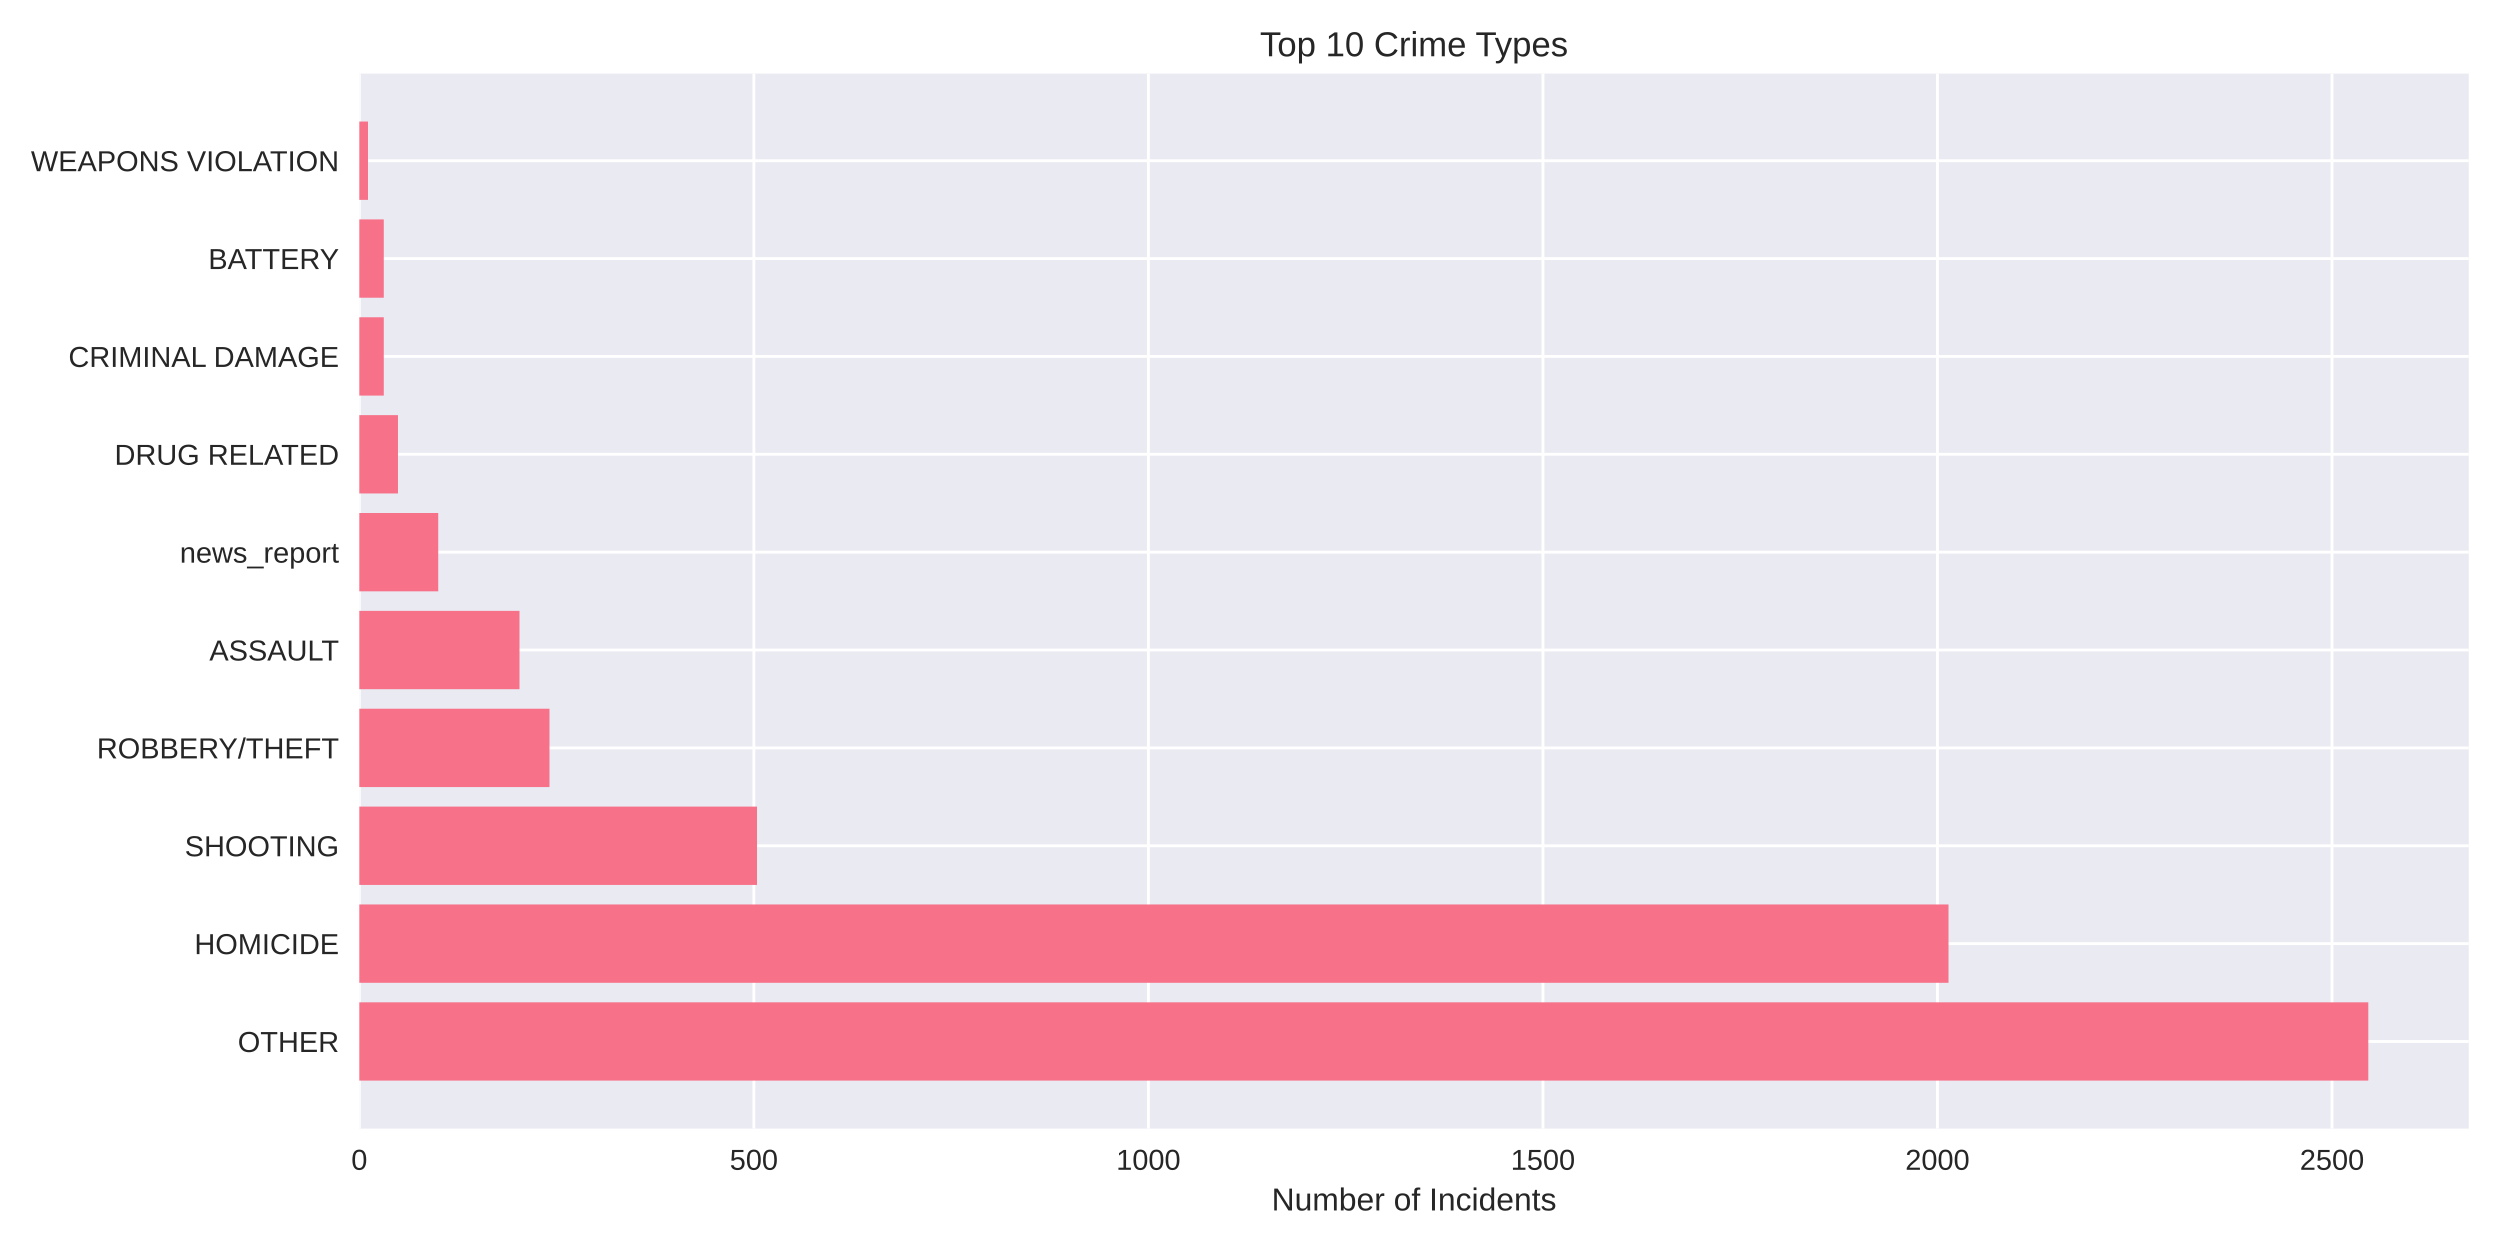
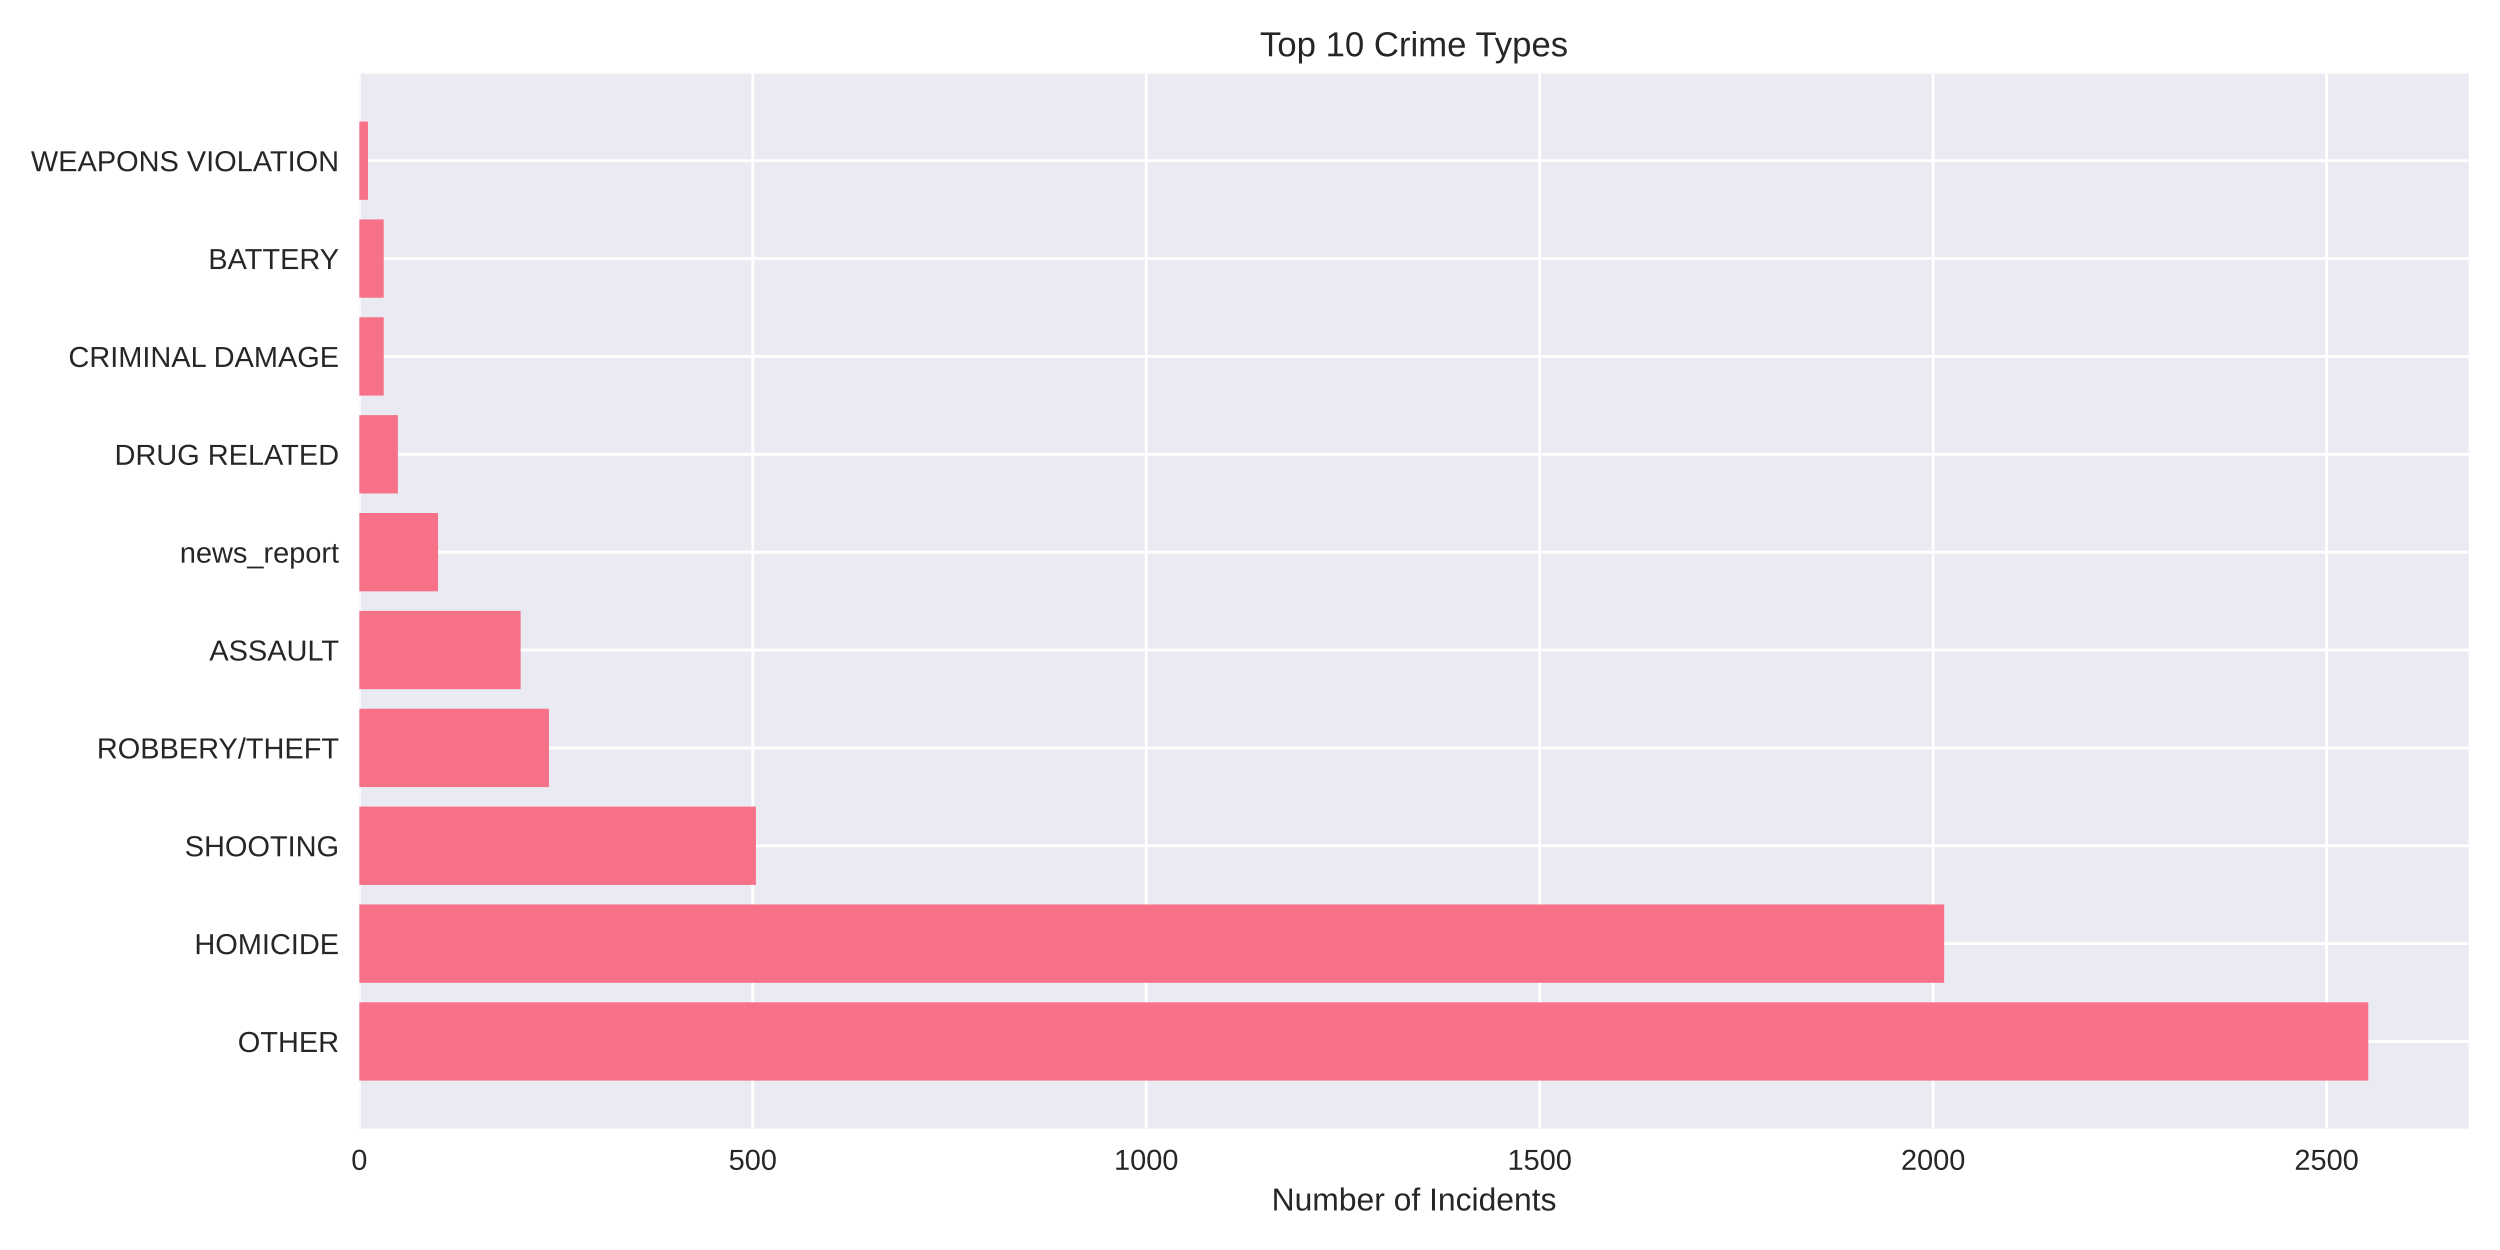
<svg xmlns="http://www.w3.org/2000/svg" width="864pt" height="432pt" viewBox="0 0 864 432" version="1.1">
  <defs>
    <style type="text/css">*{stroke-linejoin: round; stroke-linecap: butt}</style>
  </defs>
  <g id="figure_1">
    <g id="patch_1">
      <path d="M 0 432  L 864 432  L 864 0  L 0 0  z " style="fill: #ffffff" />
    </g>
    <g id="axes_1">
      <g id="patch_2">
        <path d="M 124.18 390.04  L 853.2 390.04  L 853.2 25.44  L 124.18 25.44  z " style="fill: #eaeaf2" />
      </g>
      <g id="matplotlib.axis_1">
        <g id="xtick_1">
          <g id="line2d_1">
-             <path d="M 124.18 390.04  L 124.18 25.44  " clip-path="url(#p948cd181fa)" style="fill: none; stroke: #ffffff; stroke-linecap: round" />
+             <path d="M 124.18 390.04  L 124.18 25.44  " clip-path="url(#pb626140069)" style="fill: none; stroke: #ffffff; stroke-linecap: round" />
          </g>
          <g id="line2d_2" />
          <g id="text_1">
            <text style="fill: #262626; font: 10px 'Arial', 'Liberation Sans', 'DejaVu Sans', 'Bitstream Vera Sans', sans-serif; text-anchor: middle" x="124.18" y="404.287" transform="rotate(-0 124.18 404.2869)">0</text>
          </g>
        </g>
        <g id="xtick_2">
          <g id="line2d_3">
-             <path d="M 260.532 390.04  L 260.532 25.44  " clip-path="url(#p948cd181fa)" style="fill: none; stroke: #ffffff; stroke-linecap: round" />
+             <path d="M 260.158 390.04  L 260.158 25.44  " clip-path="url(#pb626140069)" style="fill: none; stroke: #ffffff; stroke-linecap: round" />
          </g>
          <g id="line2d_4" />
          <g id="text_2">
-             <text style="fill: #262626; font: 10px 'Arial', 'Liberation Sans', 'DejaVu Sans', 'Bitstream Vera Sans', sans-serif; text-anchor: middle" x="260.532" y="404.287" transform="rotate(-0 260.5321 404.2869)">500</text>
+             <text style="fill: #262626; font: 10px 'Arial', 'Liberation Sans', 'DejaVu Sans', 'Bitstream Vera Sans', sans-serif; text-anchor: middle" x="260.158" y="404.287" transform="rotate(-0 260.1582 404.2869)">500</text>
          </g>
        </g>
        <g id="xtick_3">
          <g id="line2d_5">
-             <path d="M 396.884 390.04  L 396.884 25.44  " clip-path="url(#p948cd181fa)" style="fill: none; stroke: #ffffff; stroke-linecap: round" />
+             <path d="M 396.136 390.04  L 396.136 25.44  " clip-path="url(#pb626140069)" style="fill: none; stroke: #ffffff; stroke-linecap: round" />
          </g>
          <g id="line2d_6" />
          <g id="text_3">
-             <text style="fill: #262626; font: 10px 'Arial', 'Liberation Sans', 'DejaVu Sans', 'Bitstream Vera Sans', sans-serif; text-anchor: middle" x="396.884" y="404.287" transform="rotate(-0 396.8841 404.2869)">1000</text>
+             <text style="fill: #262626; font: 10px 'Arial', 'Liberation Sans', 'DejaVu Sans', 'Bitstream Vera Sans', sans-serif; text-anchor: middle" x="396.136" y="404.287" transform="rotate(-0 396.1364 404.2869)">1000</text>
          </g>
        </g>
        <g id="xtick_4">
          <g id="line2d_7">
-             <path d="M 533.236 390.04  L 533.236 25.44  " clip-path="url(#p948cd181fa)" style="fill: none; stroke: #ffffff; stroke-linecap: round" />
+             <path d="M 532.115 390.04  L 532.115 25.44  " clip-path="url(#pb626140069)" style="fill: none; stroke: #ffffff; stroke-linecap: round" />
          </g>
          <g id="line2d_8" />
          <g id="text_4">
-             <text style="fill: #262626; font: 10px 'Arial', 'Liberation Sans', 'DejaVu Sans', 'Bitstream Vera Sans', sans-serif; text-anchor: middle" x="533.236" y="404.287" transform="rotate(-0 533.2362 404.2869)">1500</text>
+             <text style="fill: #262626; font: 10px 'Arial', 'Liberation Sans', 'DejaVu Sans', 'Bitstream Vera Sans', sans-serif; text-anchor: middle" x="532.115" y="404.287" transform="rotate(-0 532.1146 404.2869)">1500</text>
          </g>
        </g>
        <g id="xtick_5">
          <g id="line2d_9">
-             <path d="M 669.588 390.04  L 669.588 25.44  " clip-path="url(#p948cd181fa)" style="fill: none; stroke: #ffffff; stroke-linecap: round" />
+             <path d="M 668.093 390.04  L 668.093 25.44  " clip-path="url(#pb626140069)" style="fill: none; stroke: #ffffff; stroke-linecap: round" />
          </g>
          <g id="line2d_10" />
          <g id="text_5">
-             <text style="fill: #262626; font: 10px 'Arial', 'Liberation Sans', 'DejaVu Sans', 'Bitstream Vera Sans', sans-serif; text-anchor: middle" x="669.588" y="404.287" transform="rotate(-0 669.5883 404.2869)">2000</text>
+             <text style="fill: #262626; font: 10px 'Arial', 'Liberation Sans', 'DejaVu Sans', 'Bitstream Vera Sans', sans-serif; text-anchor: middle" x="668.093" y="404.287" transform="rotate(-0 668.0929 404.2869)">2000</text>
          </g>
        </g>
        <g id="xtick_6">
          <g id="line2d_11">
-             <path d="M 805.94 390.04  L 805.94 25.44  " clip-path="url(#p948cd181fa)" style="fill: none; stroke: #ffffff; stroke-linecap: round" />
+             <path d="M 804.071 390.04  L 804.071 25.44  " clip-path="url(#pb626140069)" style="fill: none; stroke: #ffffff; stroke-linecap: round" />
          </g>
          <g id="line2d_12" />
          <g id="text_6">
-             <text style="fill: #262626; font: 10px 'Arial', 'Liberation Sans', 'DejaVu Sans', 'Bitstream Vera Sans', sans-serif; text-anchor: middle" x="805.94" y="404.287" transform="rotate(-0 805.9404 404.2869)">2500</text>
+             <text style="fill: #262626; font: 10px 'Arial', 'Liberation Sans', 'DejaVu Sans', 'Bitstream Vera Sans', sans-serif; text-anchor: middle" x="804.071" y="404.287" transform="rotate(-0 804.0711 404.2869)">2500</text>
          </g>
        </g>
        <g id="text_7">
          <text style="fill: #262626; font: 11px 'Arial', 'Liberation Sans', 'DejaVu Sans', 'Bitstream Vera Sans', sans-serif; text-anchor: middle" x="488.69" y="418.333" transform="rotate(-0 488.69 418.3334)">Number of Incidents</text>
        </g>
      </g>
      <g id="matplotlib.axis_2">
        <g id="ytick_1">
          <g id="line2d_13">
-             <path d="M 124.18 359.939  L 853.2 359.939  " clip-path="url(#p948cd181fa)" style="fill: none; stroke: #ffffff; stroke-linecap: round" />
+             <path d="M 124.18 359.939  L 853.2 359.939  " clip-path="url(#pb626140069)" style="fill: none; stroke: #ffffff; stroke-linecap: round" />
          </g>
          <g id="line2d_14" />
          <g id="text_8">
            <text style="fill: #262626; font: 10px 'Arial', 'Liberation Sans', 'DejaVu Sans', 'Bitstream Vera Sans', sans-serif; text-anchor: end" x="117.18" y="363.562" transform="rotate(-0 117.18 363.562)">OTHER</text>
          </g>
        </g>
        <g id="ytick_2">
          <g id="line2d_15">
-             <path d="M 124.18 326.117  L 853.2 326.117  " clip-path="url(#p948cd181fa)" style="fill: none; stroke: #ffffff; stroke-linecap: round" />
+             <path d="M 124.18 326.117  L 853.2 326.117  " clip-path="url(#pb626140069)" style="fill: none; stroke: #ffffff; stroke-linecap: round" />
          </g>
          <g id="line2d_16" />
          <g id="text_9">
            <text style="fill: #262626; font: 10px 'Arial', 'Liberation Sans', 'DejaVu Sans', 'Bitstream Vera Sans', sans-serif; text-anchor: end" x="117.18" y="329.74" transform="rotate(-0 117.18 329.7401)">HOMICIDE</text>
          </g>
        </g>
        <g id="ytick_3">
          <g id="line2d_17">
-             <path d="M 124.18 292.295  L 853.2 292.295  " clip-path="url(#p948cd181fa)" style="fill: none; stroke: #ffffff; stroke-linecap: round" />
+             <path d="M 124.18 292.295  L 853.2 292.295  " clip-path="url(#pb626140069)" style="fill: none; stroke: #ffffff; stroke-linecap: round" />
          </g>
          <g id="line2d_18" />
          <g id="text_10">
            <text style="fill: #262626; font: 10px 'Arial', 'Liberation Sans', 'DejaVu Sans', 'Bitstream Vera Sans', sans-serif; text-anchor: end" x="117.18" y="295.918" transform="rotate(-0 117.18 295.9182)">SHOOTING</text>
          </g>
        </g>
        <g id="ytick_4">
          <g id="line2d_19">
-             <path d="M 124.18 258.473  L 853.2 258.473  " clip-path="url(#p948cd181fa)" style="fill: none; stroke: #ffffff; stroke-linecap: round" />
+             <path d="M 124.18 258.473  L 853.2 258.473  " clip-path="url(#pb626140069)" style="fill: none; stroke: #ffffff; stroke-linecap: round" />
          </g>
          <g id="line2d_20" />
          <g id="text_11">
            <text style="fill: #262626; font: 10px 'Arial', 'Liberation Sans', 'DejaVu Sans', 'Bitstream Vera Sans', sans-serif; text-anchor: end" x="117.18" y="262.096" transform="rotate(-0 117.18 262.0963)">ROBBERY/THEFT</text>
          </g>
        </g>
        <g id="ytick_5">
          <g id="line2d_21">
-             <path d="M 124.18 224.651  L 853.2 224.651  " clip-path="url(#p948cd181fa)" style="fill: none; stroke: #ffffff; stroke-linecap: round" />
+             <path d="M 124.18 224.651  L 853.2 224.651  " clip-path="url(#pb626140069)" style="fill: none; stroke: #ffffff; stroke-linecap: round" />
          </g>
          <g id="line2d_22" />
          <g id="text_12">
            <text style="fill: #262626; font: 10px 'Arial', 'Liberation Sans', 'DejaVu Sans', 'Bitstream Vera Sans', sans-serif; text-anchor: end" x="117.18" y="228.274" transform="rotate(-0 117.18 228.2744)">ASSAULT</text>
          </g>
        </g>
        <g id="ytick_6">
          <g id="line2d_23">
-             <path d="M 124.18 190.829  L 853.2 190.829  " clip-path="url(#p948cd181fa)" style="fill: none; stroke: #ffffff; stroke-linecap: round" />
+             <path d="M 124.18 190.829  L 853.2 190.829  " clip-path="url(#pb626140069)" style="fill: none; stroke: #ffffff; stroke-linecap: round" />
          </g>
          <g id="line2d_24" />
          <g id="text_13">
            <text style="fill: #262626; font: 10px 'Arial', 'Liberation Sans', 'DejaVu Sans', 'Bitstream Vera Sans', sans-serif; text-anchor: end" x="117.18" y="194.452" transform="rotate(-0 117.18 194.4525)">news_report</text>
          </g>
        </g>
        <g id="ytick_7">
          <g id="line2d_25">
-             <path d="M 124.18 157.007  L 853.2 157.007  " clip-path="url(#p948cd181fa)" style="fill: none; stroke: #ffffff; stroke-linecap: round" />
+             <path d="M 124.18 157.007  L 853.2 157.007  " clip-path="url(#pb626140069)" style="fill: none; stroke: #ffffff; stroke-linecap: round" />
          </g>
          <g id="line2d_26" />
          <g id="text_14">
            <text style="fill: #262626; font: 10px 'Arial', 'Liberation Sans', 'DejaVu Sans', 'Bitstream Vera Sans', sans-serif; text-anchor: end" x="117.18" y="160.631" transform="rotate(-0 117.18 160.6306)">DRUG RELATED</text>
          </g>
        </g>
        <g id="ytick_8">
          <g id="line2d_27">
-             <path d="M 124.18 123.185  L 853.2 123.185  " clip-path="url(#p948cd181fa)" style="fill: none; stroke: #ffffff; stroke-linecap: round" />
+             <path d="M 124.18 123.185  L 853.2 123.185  " clip-path="url(#pb626140069)" style="fill: none; stroke: #ffffff; stroke-linecap: round" />
          </g>
          <g id="line2d_28" />
          <g id="text_15">
            <text style="fill: #262626; font: 10px 'Arial', 'Liberation Sans', 'DejaVu Sans', 'Bitstream Vera Sans', sans-serif; text-anchor: end" x="117.18" y="126.809" transform="rotate(-0 117.18 126.8087)">CRIMINAL DAMAGE</text>
          </g>
        </g>
        <g id="ytick_9">
          <g id="line2d_29">
-             <path d="M 124.18 89.363  L 853.2 89.363  " clip-path="url(#p948cd181fa)" style="fill: none; stroke: #ffffff; stroke-linecap: round" />
+             <path d="M 124.18 89.363  L 853.2 89.363  " clip-path="url(#pb626140069)" style="fill: none; stroke: #ffffff; stroke-linecap: round" />
          </g>
          <g id="line2d_30" />
          <g id="text_16">
            <text style="fill: #262626; font: 10px 'Arial', 'Liberation Sans', 'DejaVu Sans', 'Bitstream Vera Sans', sans-serif; text-anchor: end" x="117.18" y="92.987" transform="rotate(-0 117.18 92.98681)">BATTERY</text>
          </g>
        </g>
        <g id="ytick_10">
          <g id="line2d_31">
-             <path d="M 124.18 55.541  L 853.2 55.541  " clip-path="url(#p948cd181fa)" style="fill: none; stroke: #ffffff; stroke-linecap: round" />
+             <path d="M 124.18 55.541  L 853.2 55.541  " clip-path="url(#pb626140069)" style="fill: none; stroke: #ffffff; stroke-linecap: round" />
          </g>
          <g id="line2d_32" />
          <g id="text_17">
            <text style="fill: #262626; font: 10px 'Arial', 'Liberation Sans', 'DejaVu Sans', 'Bitstream Vera Sans', sans-serif; text-anchor: end" x="117.18" y="59.165" transform="rotate(-0 117.18 59.16492)">WEAPONS VIOLATION</text>
          </g>
        </g>
      </g>
      <g id="patch_3">
-         <path d="M 124.18 373.467  L 818.485 373.467  L 818.485 346.41  L 124.18 346.41  z " clip-path="url(#p948cd181fa)" style="fill: #f77189" />
+         <path d="M 124.18 373.467  L 818.485 373.467  L 818.485 346.41  L 124.18 346.41  z " clip-path="url(#pb626140069)" style="fill: #f77189" />
      </g>
      <g id="patch_4">
-         <path d="M 124.18 339.645  L 673.406 339.645  L 673.406 312.588  L 124.18 312.588  z " clip-path="url(#p948cd181fa)" style="fill: #f77189" />
+         <path d="M 124.18 339.645  L 671.9 339.645  L 671.9 312.588  L 124.18 312.588  z " clip-path="url(#pb626140069)" style="fill: #f77189" />
      </g>
      <g id="patch_5">
-         <path d="M 124.18 305.823  L 261.623 305.823  L 261.623 278.766  L 124.18 278.766  z " clip-path="url(#p948cd181fa)" style="fill: #f77189" />
+         <path d="M 124.18 305.823  L 261.246 305.823  L 261.246 278.766  L 124.18 278.766  z " clip-path="url(#pb626140069)" style="fill: #f77189" />
      </g>
      <g id="patch_6">
-         <path d="M 124.18 272.002  L 189.902 272.002  L 189.902 244.944  L 124.18 244.944  z " clip-path="url(#p948cd181fa)" style="fill: #f77189" />
+         <path d="M 124.18 272.002  L 189.721 272.002  L 189.721 244.944  L 124.18 244.944  z " clip-path="url(#pb626140069)" style="fill: #f77189" />
      </g>
      <g id="patch_7">
-         <path d="M 124.18 238.18  L 179.539 238.18  L 179.539 211.122  L 124.18 211.122  z " clip-path="url(#p948cd181fa)" style="fill: #f77189" />
+         <path d="M 124.18 238.18  L 179.931 238.18  L 179.931 211.122  L 124.18 211.122  z " clip-path="url(#pb626140069)" style="fill: #f77189" />
      </g>
      <g id="patch_8">
-         <path d="M 124.18 204.358  L 151.45 204.358  L 151.45 177.3  L 124.18 177.3  z " clip-path="url(#p948cd181fa)" style="fill: #f77189" />
+         <path d="M 124.18 204.358  L 151.376 204.358  L 151.376 177.3  L 124.18 177.3  z " clip-path="url(#pb626140069)" style="fill: #f77189" />
      </g>
      <g id="patch_9">
-         <path d="M 124.18 170.536  L 137.543 170.536  L 137.543 143.478  L 124.18 143.478  z " clip-path="url(#p948cd181fa)" style="fill: #f77189" />
+         <path d="M 124.18 170.536  L 137.506 170.536  L 137.506 143.478  L 124.18 143.478  z " clip-path="url(#pb626140069)" style="fill: #f77189" />
      </g>
      <g id="patch_10">
-         <path d="M 124.18 136.714  L 132.634 136.714  L 132.634 109.657  L 124.18 109.657  z " clip-path="url(#p948cd181fa)" style="fill: #f77189" />
+         <path d="M 124.18 136.714  L 132.611 136.714  L 132.611 109.657  L 124.18 109.657  z " clip-path="url(#pb626140069)" style="fill: #f77189" />
      </g>
      <g id="patch_11">
-         <path d="M 124.18 102.892  L 132.634 102.892  L 132.634 75.835  L 124.18 75.835  z " clip-path="url(#p948cd181fa)" style="fill: #f77189" />
+         <path d="M 124.18 102.892  L 132.611 102.892  L 132.611 75.835  L 124.18 75.835  z " clip-path="url(#pb626140069)" style="fill: #f77189" />
      </g>
      <g id="patch_12">
-         <path d="M 124.18 69.07  L 127.18 69.07  L 127.18 42.013  L 124.18 42.013  z " clip-path="url(#p948cd181fa)" style="fill: #f77189" />
+         <path d="M 124.18 69.07  L 127.172 69.07  L 127.172 42.013  L 124.18 42.013  z " clip-path="url(#pb626140069)" style="fill: #f77189" />
      </g>
      <g id="patch_13">
        <path d="M 124.18 390.04  L 124.18 25.44  " style="fill: none" />
      </g>
      <g id="patch_14">
        <path d="M 853.2 390.04  L 853.2 25.44  " style="fill: none" />
      </g>
      <g id="patch_15">
        <path d="M 124.18 390.04  L 853.2 390.04  " style="fill: none" />
      </g>
      <g id="patch_16">
        <path d="M 124.18 25.44  L 853.2 25.44  " style="fill: none" />
      </g>
      <g id="text_18">
        <text style="fill: #262626; font: 12px 'Arial', 'Liberation Sans', 'DejaVu Sans', 'Bitstream Vera Sans', sans-serif; text-anchor: middle" x="488.69" y="19.44" transform="rotate(-0 488.69 19.44)">Top 10 Crime Types</text>
      </g>
    </g>
  </g>
  <defs>
-     <clipPath id="p948cd181fa">
+     <clipPath id="pb626140069">
      <rect x="124.18" y="25.44" width="729.02" height="364.6" />
    </clipPath>
  </defs>
</svg>
